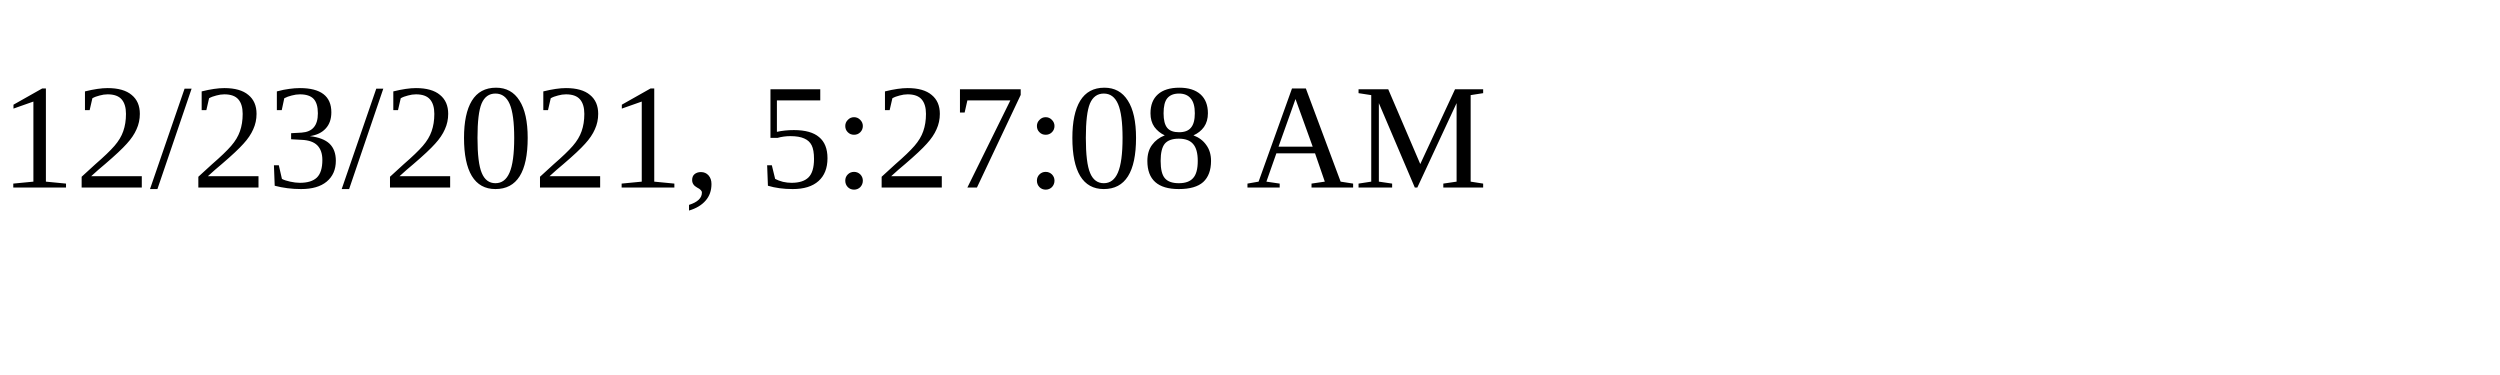
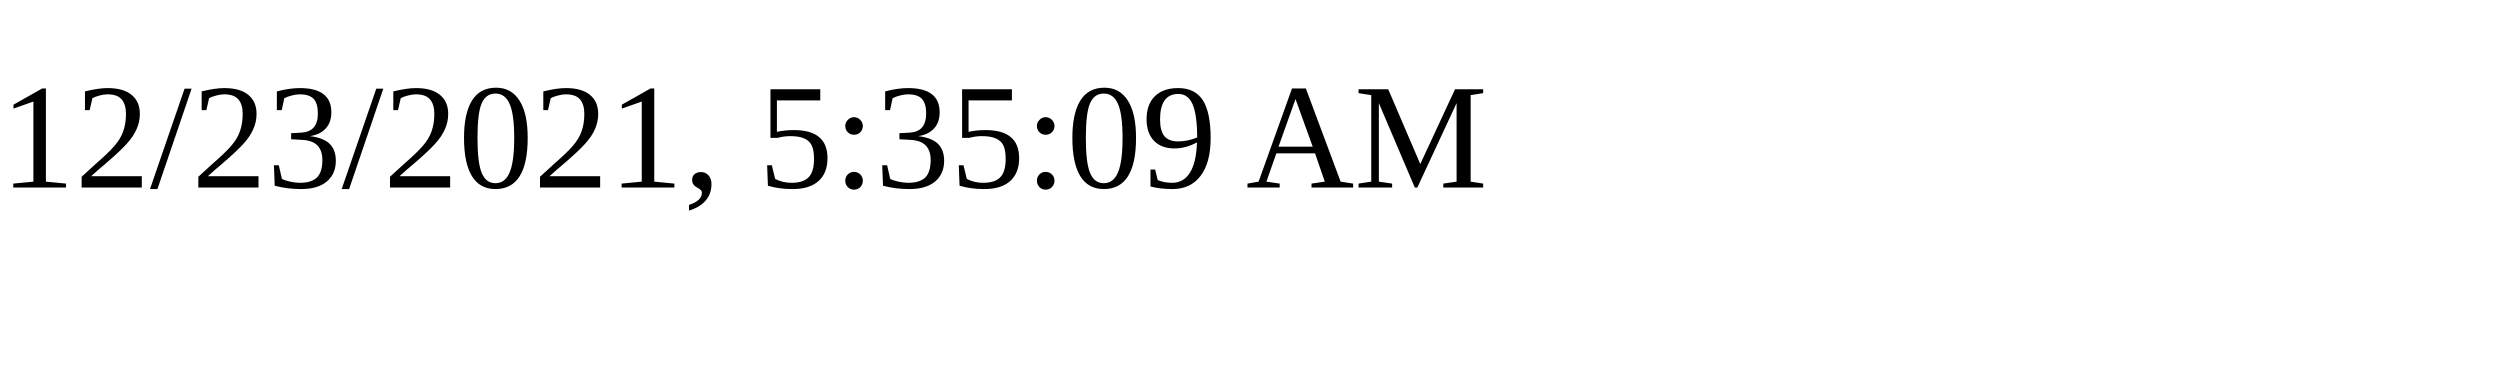
<svg xmlns="http://www.w3.org/2000/svg" height="30" width="200">
-   <text x="0" y="15">12/23/2021, 5:27:08 AM</text>
+   <text x="0" y="15">12/23/2021, 5:35:09 AM</text>
</svg>
